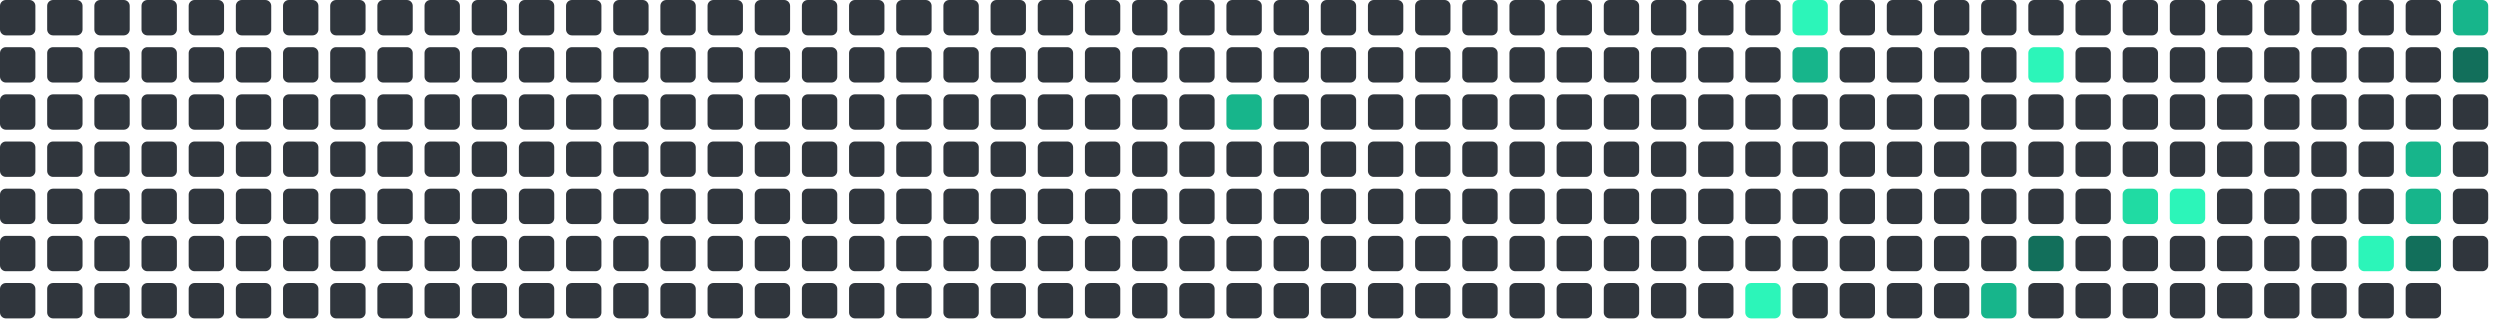
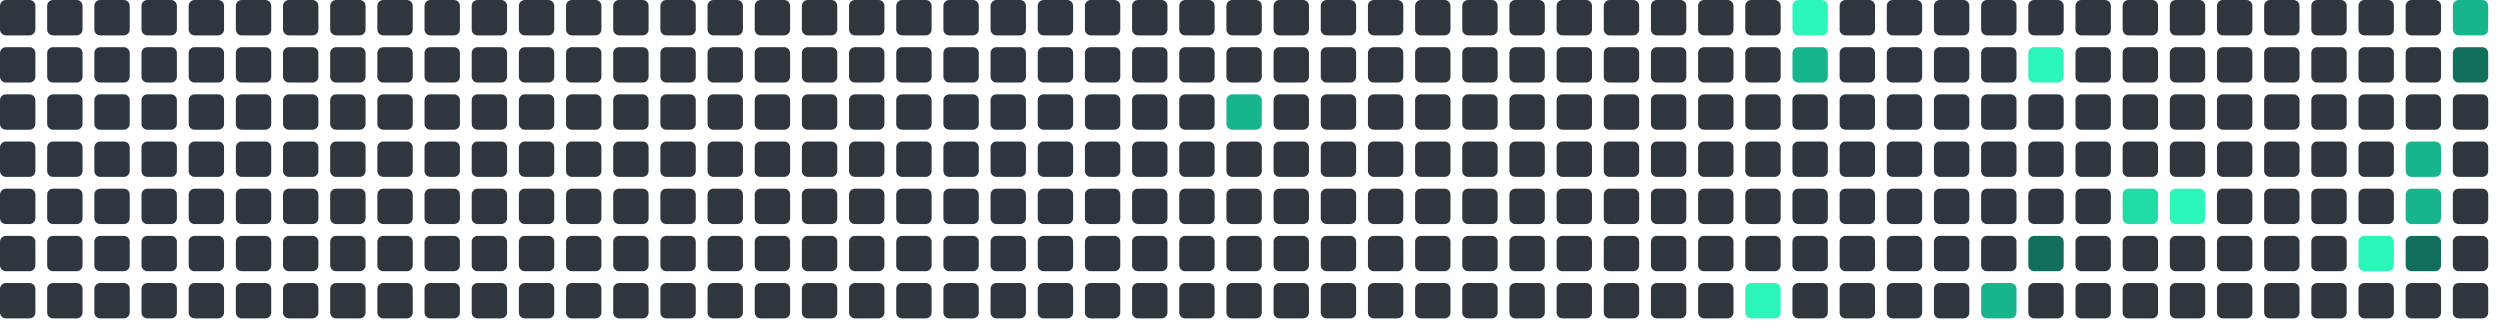
<svg xmlns="http://www.w3.org/2000/svg" viewBox="0 0 848 112" width="848" height="112">
  <rect x="0" y="0" width="12" height="12" rx="2" fill="#30363d" />
  <rect x="0" y="16" width="12" height="12" rx="2" fill="#30363d" />
  <rect x="0" y="32" width="12" height="12" rx="2" fill="#30363d" />
  <rect x="0" y="48" width="12" height="12" rx="2" fill="#30363d" />
  <rect x="0" y="64" width="12" height="12" rx="2" fill="#30363d" />
  <rect x="0" y="80" width="12" height="12" rx="2" fill="#30363d" />
  <rect x="0" y="96" width="12" height="12" rx="2" fill="#30363d" />
  <rect x="16" y="0" width="12" height="12" rx="2" fill="#30363d" />
  <rect x="16" y="16" width="12" height="12" rx="2" fill="#30363d" />
  <rect x="16" y="32" width="12" height="12" rx="2" fill="#30363d" />
  <rect x="16" y="48" width="12" height="12" rx="2" fill="#30363d" />
  <rect x="16" y="64" width="12" height="12" rx="2" fill="#30363d" />
  <rect x="16" y="80" width="12" height="12" rx="2" fill="#30363d" />
  <rect x="16" y="96" width="12" height="12" rx="2" fill="#30363d" />
  <rect x="32" y="0" width="12" height="12" rx="2" fill="#30363d" />
  <rect x="32" y="16" width="12" height="12" rx="2" fill="#30363d" />
  <rect x="32" y="32" width="12" height="12" rx="2" fill="#30363d" />
  <rect x="32" y="48" width="12" height="12" rx="2" fill="#30363d" />
  <rect x="32" y="64" width="12" height="12" rx="2" fill="#30363d" />
  <rect x="32" y="80" width="12" height="12" rx="2" fill="#30363d" />
  <rect x="32" y="96" width="12" height="12" rx="2" fill="#30363d" />
  <rect x="48" y="0" width="12" height="12" rx="2" fill="#30363d" />
  <rect x="48" y="16" width="12" height="12" rx="2" fill="#30363d" />
  <rect x="48" y="32" width="12" height="12" rx="2" fill="#30363d" />
  <rect x="48" y="48" width="12" height="12" rx="2" fill="#30363d" />
  <rect x="48" y="64" width="12" height="12" rx="2" fill="#30363d" />
  <rect x="48" y="80" width="12" height="12" rx="2" fill="#30363d" />
  <rect x="48" y="96" width="12" height="12" rx="2" fill="#30363d" />
  <rect x="64" y="0" width="12" height="12" rx="2" fill="#30363d" />
  <rect x="64" y="16" width="12" height="12" rx="2" fill="#30363d" />
  <rect x="64" y="32" width="12" height="12" rx="2" fill="#30363d" />
  <rect x="64" y="48" width="12" height="12" rx="2" fill="#30363d" />
  <rect x="64" y="64" width="12" height="12" rx="2" fill="#30363d" />
  <rect x="64" y="80" width="12" height="12" rx="2" fill="#30363d" />
  <rect x="64" y="96" width="12" height="12" rx="2" fill="#30363d" />
  <rect x="80" y="0" width="12" height="12" rx="2" fill="#30363d" />
  <rect x="80" y="16" width="12" height="12" rx="2" fill="#30363d" />
  <rect x="80" y="32" width="12" height="12" rx="2" fill="#30363d" />
  <rect x="80" y="48" width="12" height="12" rx="2" fill="#30363d" />
  <rect x="80" y="64" width="12" height="12" rx="2" fill="#30363d" />
  <rect x="80" y="80" width="12" height="12" rx="2" fill="#30363d" />
  <rect x="80" y="96" width="12" height="12" rx="2" fill="#30363d" />
  <rect x="96" y="0" width="12" height="12" rx="2" fill="#30363d" />
  <rect x="96" y="16" width="12" height="12" rx="2" fill="#30363d" />
  <rect x="96" y="32" width="12" height="12" rx="2" fill="#30363d" />
  <rect x="96" y="48" width="12" height="12" rx="2" fill="#30363d" />
  <rect x="96" y="64" width="12" height="12" rx="2" fill="#30363d" />
  <rect x="96" y="80" width="12" height="12" rx="2" fill="#30363d" />
  <rect x="96" y="96" width="12" height="12" rx="2" fill="#30363d" />
  <rect x="112" y="0" width="12" height="12" rx="2" fill="#30363d" />
  <rect x="112" y="16" width="12" height="12" rx="2" fill="#30363d" />
  <rect x="112" y="32" width="12" height="12" rx="2" fill="#30363d" />
  <rect x="112" y="48" width="12" height="12" rx="2" fill="#30363d" />
  <rect x="112" y="64" width="12" height="12" rx="2" fill="#30363d" />
  <rect x="112" y="80" width="12" height="12" rx="2" fill="#30363d" />
  <rect x="112" y="96" width="12" height="12" rx="2" fill="#30363d" />
  <rect x="128" y="0" width="12" height="12" rx="2" fill="#30363d" />
  <rect x="128" y="16" width="12" height="12" rx="2" fill="#30363d" />
  <rect x="128" y="32" width="12" height="12" rx="2" fill="#30363d" />
  <rect x="128" y="48" width="12" height="12" rx="2" fill="#30363d" />
  <rect x="128" y="64" width="12" height="12" rx="2" fill="#30363d" />
  <rect x="128" y="80" width="12" height="12" rx="2" fill="#30363d" />
  <rect x="128" y="96" width="12" height="12" rx="2" fill="#30363d" />
  <rect x="144" y="0" width="12" height="12" rx="2" fill="#30363d" />
  <rect x="144" y="16" width="12" height="12" rx="2" fill="#30363d" />
  <rect x="144" y="32" width="12" height="12" rx="2" fill="#30363d" />
  <rect x="144" y="48" width="12" height="12" rx="2" fill="#30363d" />
  <rect x="144" y="64" width="12" height="12" rx="2" fill="#30363d" />
  <rect x="144" y="80" width="12" height="12" rx="2" fill="#30363d" />
  <rect x="144" y="96" width="12" height="12" rx="2" fill="#30363d" />
  <rect x="160" y="0" width="12" height="12" rx="2" fill="#30363d" />
  <rect x="160" y="16" width="12" height="12" rx="2" fill="#30363d" />
  <rect x="160" y="32" width="12" height="12" rx="2" fill="#30363d" />
  <rect x="160" y="48" width="12" height="12" rx="2" fill="#30363d" />
  <rect x="160" y="64" width="12" height="12" rx="2" fill="#30363d" />
  <rect x="160" y="80" width="12" height="12" rx="2" fill="#30363d" />
  <rect x="160" y="96" width="12" height="12" rx="2" fill="#30363d" />
  <rect x="176" y="0" width="12" height="12" rx="2" fill="#30363d" />
  <rect x="176" y="16" width="12" height="12" rx="2" fill="#30363d" />
  <rect x="176" y="32" width="12" height="12" rx="2" fill="#30363d" />
  <rect x="176" y="48" width="12" height="12" rx="2" fill="#30363d" />
  <rect x="176" y="64" width="12" height="12" rx="2" fill="#30363d" />
  <rect x="176" y="80" width="12" height="12" rx="2" fill="#30363d" />
  <rect x="176" y="96" width="12" height="12" rx="2" fill="#30363d" />
  <rect x="192" y="0" width="12" height="12" rx="2" fill="#30363d" />
  <rect x="192" y="16" width="12" height="12" rx="2" fill="#30363d" />
  <rect x="192" y="32" width="12" height="12" rx="2" fill="#30363d" />
  <rect x="192" y="48" width="12" height="12" rx="2" fill="#30363d" />
  <rect x="192" y="64" width="12" height="12" rx="2" fill="#30363d" />
  <rect x="192" y="80" width="12" height="12" rx="2" fill="#30363d" />
  <rect x="192" y="96" width="12" height="12" rx="2" fill="#30363d" />
  <rect x="208" y="0" width="12" height="12" rx="2" fill="#30363d" />
  <rect x="208" y="16" width="12" height="12" rx="2" fill="#30363d" />
  <rect x="208" y="32" width="12" height="12" rx="2" fill="#30363d" />
  <rect x="208" y="48" width="12" height="12" rx="2" fill="#30363d" />
  <rect x="208" y="64" width="12" height="12" rx="2" fill="#30363d" />
  <rect x="208" y="80" width="12" height="12" rx="2" fill="#30363d" />
  <rect x="208" y="96" width="12" height="12" rx="2" fill="#30363d" />
  <rect x="224" y="0" width="12" height="12" rx="2" fill="#30363d" />
  <rect x="224" y="16" width="12" height="12" rx="2" fill="#30363d" />
  <rect x="224" y="32" width="12" height="12" rx="2" fill="#30363d" />
  <rect x="224" y="48" width="12" height="12" rx="2" fill="#30363d" />
  <rect x="224" y="64" width="12" height="12" rx="2" fill="#30363d" />
  <rect x="224" y="80" width="12" height="12" rx="2" fill="#30363d" />
  <rect x="224" y="96" width="12" height="12" rx="2" fill="#30363d" />
  <rect x="240" y="0" width="12" height="12" rx="2" fill="#30363d" />
  <rect x="240" y="16" width="12" height="12" rx="2" fill="#30363d" />
  <rect x="240" y="32" width="12" height="12" rx="2" fill="#30363d" />
  <rect x="240" y="48" width="12" height="12" rx="2" fill="#30363d" />
  <rect x="240" y="64" width="12" height="12" rx="2" fill="#30363d" />
  <rect x="240" y="80" width="12" height="12" rx="2" fill="#30363d" />
  <rect x="240" y="96" width="12" height="12" rx="2" fill="#30363d" />
  <rect x="256" y="0" width="12" height="12" rx="2" fill="#30363d" />
  <rect x="256" y="16" width="12" height="12" rx="2" fill="#30363d" />
  <rect x="256" y="32" width="12" height="12" rx="2" fill="#30363d" />
  <rect x="256" y="48" width="12" height="12" rx="2" fill="#30363d" />
  <rect x="256" y="64" width="12" height="12" rx="2" fill="#30363d" />
  <rect x="256" y="80" width="12" height="12" rx="2" fill="#30363d" />
  <rect x="256" y="96" width="12" height="12" rx="2" fill="#30363d" />
  <rect x="272" y="0" width="12" height="12" rx="2" fill="#30363d" />
  <rect x="272" y="16" width="12" height="12" rx="2" fill="#30363d" />
  <rect x="272" y="32" width="12" height="12" rx="2" fill="#30363d" />
  <rect x="272" y="48" width="12" height="12" rx="2" fill="#30363d" />
  <rect x="272" y="64" width="12" height="12" rx="2" fill="#30363d" />
  <rect x="272" y="80" width="12" height="12" rx="2" fill="#30363d" />
  <rect x="272" y="96" width="12" height="12" rx="2" fill="#30363d" />
  <rect x="288" y="0" width="12" height="12" rx="2" fill="#30363d" />
  <rect x="288" y="16" width="12" height="12" rx="2" fill="#30363d" />
  <rect x="288" y="32" width="12" height="12" rx="2" fill="#30363d" />
  <rect x="288" y="48" width="12" height="12" rx="2" fill="#30363d" />
  <rect x="288" y="64" width="12" height="12" rx="2" fill="#30363d" />
  <rect x="288" y="80" width="12" height="12" rx="2" fill="#30363d" />
  <rect x="288" y="96" width="12" height="12" rx="2" fill="#30363d" />
  <rect x="304" y="0" width="12" height="12" rx="2" fill="#30363d" />
  <rect x="304" y="16" width="12" height="12" rx="2" fill="#30363d" />
  <rect x="304" y="32" width="12" height="12" rx="2" fill="#30363d" />
  <rect x="304" y="48" width="12" height="12" rx="2" fill="#30363d" />
  <rect x="304" y="64" width="12" height="12" rx="2" fill="#30363d" />
  <rect x="304" y="80" width="12" height="12" rx="2" fill="#30363d" />
  <rect x="304" y="96" width="12" height="12" rx="2" fill="#30363d" />
  <rect x="320" y="0" width="12" height="12" rx="2" fill="#30363d" />
  <rect x="320" y="16" width="12" height="12" rx="2" fill="#30363d" />
  <rect x="320" y="32" width="12" height="12" rx="2" fill="#30363d" />
  <rect x="320" y="48" width="12" height="12" rx="2" fill="#30363d" />
  <rect x="320" y="64" width="12" height="12" rx="2" fill="#30363d" />
  <rect x="320" y="80" width="12" height="12" rx="2" fill="#30363d" />
  <rect x="320" y="96" width="12" height="12" rx="2" fill="#30363d" />
  <rect x="336" y="0" width="12" height="12" rx="2" fill="#30363d" />
  <rect x="336" y="16" width="12" height="12" rx="2" fill="#30363d" />
  <rect x="336" y="32" width="12" height="12" rx="2" fill="#30363d" />
  <rect x="336" y="48" width="12" height="12" rx="2" fill="#30363d" />
  <rect x="336" y="64" width="12" height="12" rx="2" fill="#30363d" />
  <rect x="336" y="80" width="12" height="12" rx="2" fill="#30363d" />
  <rect x="336" y="96" width="12" height="12" rx="2" fill="#30363d" />
  <rect x="352" y="0" width="12" height="12" rx="2" fill="#30363d" />
  <rect x="352" y="16" width="12" height="12" rx="2" fill="#30363d" />
  <rect x="352" y="32" width="12" height="12" rx="2" fill="#30363d" />
  <rect x="352" y="48" width="12" height="12" rx="2" fill="#30363d" />
  <rect x="352" y="64" width="12" height="12" rx="2" fill="#30363d" />
  <rect x="352" y="80" width="12" height="12" rx="2" fill="#30363d" />
  <rect x="352" y="96" width="12" height="12" rx="2" fill="#30363d" />
  <rect x="368" y="0" width="12" height="12" rx="2" fill="#30363d" />
  <rect x="368" y="16" width="12" height="12" rx="2" fill="#30363d" />
  <rect x="368" y="32" width="12" height="12" rx="2" fill="#30363d" />
  <rect x="368" y="48" width="12" height="12" rx="2" fill="#30363d" />
  <rect x="368" y="64" width="12" height="12" rx="2" fill="#30363d" />
  <rect x="368" y="80" width="12" height="12" rx="2" fill="#30363d" />
  <rect x="368" y="96" width="12" height="12" rx="2" fill="#30363d" />
  <rect x="384" y="0" width="12" height="12" rx="2" fill="#30363d" />
  <rect x="384" y="16" width="12" height="12" rx="2" fill="#30363d" />
  <rect x="384" y="32" width="12" height="12" rx="2" fill="#30363d" />
  <rect x="384" y="48" width="12" height="12" rx="2" fill="#30363d" />
  <rect x="384" y="64" width="12" height="12" rx="2" fill="#30363d" />
  <rect x="384" y="80" width="12" height="12" rx="2" fill="#30363d" />
  <rect x="384" y="96" width="12" height="12" rx="2" fill="#30363d" />
  <rect x="400" y="0" width="12" height="12" rx="2" fill="#30363d" />
  <rect x="400" y="16" width="12" height="12" rx="2" fill="#30363d" />
  <rect x="400" y="32" width="12" height="12" rx="2" fill="#30363d" />
  <rect x="400" y="48" width="12" height="12" rx="2" fill="#30363d" />
  <rect x="400" y="64" width="12" height="12" rx="2" fill="#30363d" />
  <rect x="400" y="80" width="12" height="12" rx="2" fill="#30363d" />
  <rect x="400" y="96" width="12" height="12" rx="2" fill="#30363d" />
  <rect x="416" y="0" width="12" height="12" rx="2" fill="#30363d" />
  <rect x="416" y="16" width="12" height="12" rx="2" fill="#30363d" />
  <rect x="416" y="32" width="12" height="12" rx="2" fill="#17b58b" />
  <rect x="416" y="48" width="12" height="12" rx="2" fill="#30363d" />
  <rect x="416" y="64" width="12" height="12" rx="2" fill="#30363d" />
  <rect x="416" y="80" width="12" height="12" rx="2" fill="#30363d" />
  <rect x="416" y="96" width="12" height="12" rx="2" fill="#30363d" />
  <rect x="432" y="0" width="12" height="12" rx="2" fill="#30363d" />
  <rect x="432" y="16" width="12" height="12" rx="2" fill="#30363d" />
  <rect x="432" y="32" width="12" height="12" rx="2" fill="#30363d" />
  <rect x="432" y="48" width="12" height="12" rx="2" fill="#30363d" />
  <rect x="432" y="64" width="12" height="12" rx="2" fill="#30363d" />
  <rect x="432" y="80" width="12" height="12" rx="2" fill="#30363d" />
  <rect x="432" y="96" width="12" height="12" rx="2" fill="#30363d" />
  <rect x="448" y="0" width="12" height="12" rx="2" fill="#30363d" />
  <rect x="448" y="16" width="12" height="12" rx="2" fill="#30363d" />
  <rect x="448" y="32" width="12" height="12" rx="2" fill="#30363d" />
  <rect x="448" y="48" width="12" height="12" rx="2" fill="#30363d" />
  <rect x="448" y="64" width="12" height="12" rx="2" fill="#30363d" />
  <rect x="448" y="80" width="12" height="12" rx="2" fill="#30363d" />
  <rect x="448" y="96" width="12" height="12" rx="2" fill="#30363d" />
  <rect x="464" y="0" width="12" height="12" rx="2" fill="#30363d" />
  <rect x="464" y="16" width="12" height="12" rx="2" fill="#30363d" />
  <rect x="464" y="32" width="12" height="12" rx="2" fill="#30363d" />
  <rect x="464" y="48" width="12" height="12" rx="2" fill="#30363d" />
  <rect x="464" y="64" width="12" height="12" rx="2" fill="#30363d" />
  <rect x="464" y="80" width="12" height="12" rx="2" fill="#30363d" />
  <rect x="464" y="96" width="12" height="12" rx="2" fill="#30363d" />
  <rect x="480" y="0" width="12" height="12" rx="2" fill="#30363d" />
  <rect x="480" y="16" width="12" height="12" rx="2" fill="#30363d" />
  <rect x="480" y="32" width="12" height="12" rx="2" fill="#30363d" />
  <rect x="480" y="48" width="12" height="12" rx="2" fill="#30363d" />
  <rect x="480" y="64" width="12" height="12" rx="2" fill="#30363d" />
  <rect x="480" y="80" width="12" height="12" rx="2" fill="#30363d" />
  <rect x="480" y="96" width="12" height="12" rx="2" fill="#30363d" />
  <rect x="496" y="0" width="12" height="12" rx="2" fill="#30363d" />
  <rect x="496" y="16" width="12" height="12" rx="2" fill="#30363d" />
  <rect x="496" y="32" width="12" height="12" rx="2" fill="#30363d" />
  <rect x="496" y="48" width="12" height="12" rx="2" fill="#30363d" />
  <rect x="496" y="64" width="12" height="12" rx="2" fill="#30363d" />
  <rect x="496" y="80" width="12" height="12" rx="2" fill="#30363d" />
  <rect x="496" y="96" width="12" height="12" rx="2" fill="#30363d" />
  <rect x="512" y="0" width="12" height="12" rx="2" fill="#30363d" />
  <rect x="512" y="16" width="12" height="12" rx="2" fill="#30363d" />
  <rect x="512" y="32" width="12" height="12" rx="2" fill="#30363d" />
  <rect x="512" y="48" width="12" height="12" rx="2" fill="#30363d" />
  <rect x="512" y="64" width="12" height="12" rx="2" fill="#30363d" />
  <rect x="512" y="80" width="12" height="12" rx="2" fill="#30363d" />
  <rect x="512" y="96" width="12" height="12" rx="2" fill="#30363d" />
  <rect x="528" y="0" width="12" height="12" rx="2" fill="#30363d" />
  <rect x="528" y="16" width="12" height="12" rx="2" fill="#30363d" />
  <rect x="528" y="32" width="12" height="12" rx="2" fill="#30363d" />
  <rect x="528" y="48" width="12" height="12" rx="2" fill="#30363d" />
  <rect x="528" y="64" width="12" height="12" rx="2" fill="#30363d" />
  <rect x="528" y="80" width="12" height="12" rx="2" fill="#30363d" />
  <rect x="528" y="96" width="12" height="12" rx="2" fill="#30363d" />
  <rect x="544" y="0" width="12" height="12" rx="2" fill="#30363d" />
  <rect x="544" y="16" width="12" height="12" rx="2" fill="#30363d" />
  <rect x="544" y="32" width="12" height="12" rx="2" fill="#30363d" />
  <rect x="544" y="48" width="12" height="12" rx="2" fill="#30363d" />
  <rect x="544" y="64" width="12" height="12" rx="2" fill="#30363d" />
  <rect x="544" y="80" width="12" height="12" rx="2" fill="#30363d" />
  <rect x="544" y="96" width="12" height="12" rx="2" fill="#30363d" />
  <rect x="560" y="0" width="12" height="12" rx="2" fill="#30363d" />
  <rect x="560" y="16" width="12" height="12" rx="2" fill="#30363d" />
  <rect x="560" y="32" width="12" height="12" rx="2" fill="#30363d" />
  <rect x="560" y="48" width="12" height="12" rx="2" fill="#30363d" />
  <rect x="560" y="64" width="12" height="12" rx="2" fill="#30363d" />
  <rect x="560" y="80" width="12" height="12" rx="2" fill="#30363d" />
  <rect x="560" y="96" width="12" height="12" rx="2" fill="#30363d" />
  <rect x="576" y="0" width="12" height="12" rx="2" fill="#30363d" />
  <rect x="576" y="16" width="12" height="12" rx="2" fill="#30363d" />
  <rect x="576" y="32" width="12" height="12" rx="2" fill="#30363d" />
  <rect x="576" y="48" width="12" height="12" rx="2" fill="#30363d" />
  <rect x="576" y="64" width="12" height="12" rx="2" fill="#30363d" />
  <rect x="576" y="80" width="12" height="12" rx="2" fill="#30363d" />
  <rect x="576" y="96" width="12" height="12" rx="2" fill="#30363d" />
  <rect x="592" y="0" width="12" height="12" rx="2" fill="#30363d" />
  <rect x="592" y="16" width="12" height="12" rx="2" fill="#30363d" />
  <rect x="592" y="32" width="12" height="12" rx="2" fill="#30363d" />
  <rect x="592" y="48" width="12" height="12" rx="2" fill="#30363d" />
  <rect x="592" y="64" width="12" height="12" rx="2" fill="#30363d" />
  <rect x="592" y="80" width="12" height="12" rx="2" fill="#30363d" />
  <rect x="592" y="96" width="12" height="12" rx="2" fill="#2CF5B9" />
  <rect x="608" y="0" width="12" height="12" rx="2" fill="#2CF5B9" />
  <rect x="608" y="16" width="12" height="12" rx="2" fill="#17b58b" />
  <rect x="608" y="32" width="12" height="12" rx="2" fill="#30363d" />
  <rect x="608" y="48" width="12" height="12" rx="2" fill="#30363d" />
  <rect x="608" y="64" width="12" height="12" rx="2" fill="#30363d" />
  <rect x="608" y="80" width="12" height="12" rx="2" fill="#30363d" />
  <rect x="608" y="96" width="12" height="12" rx="2" fill="#30363d" />
  <rect x="624" y="0" width="12" height="12" rx="2" fill="#30363d" />
  <rect x="624" y="16" width="12" height="12" rx="2" fill="#30363d" />
  <rect x="624" y="32" width="12" height="12" rx="2" fill="#30363d" />
  <rect x="624" y="48" width="12" height="12" rx="2" fill="#30363d" />
  <rect x="624" y="64" width="12" height="12" rx="2" fill="#30363d" />
  <rect x="624" y="80" width="12" height="12" rx="2" fill="#30363d" />
  <rect x="624" y="96" width="12" height="12" rx="2" fill="#30363d" />
  <rect x="640" y="0" width="12" height="12" rx="2" fill="#30363d" />
  <rect x="640" y="16" width="12" height="12" rx="2" fill="#30363d" />
  <rect x="640" y="32" width="12" height="12" rx="2" fill="#30363d" />
  <rect x="640" y="48" width="12" height="12" rx="2" fill="#30363d" />
  <rect x="640" y="64" width="12" height="12" rx="2" fill="#30363d" />
  <rect x="640" y="80" width="12" height="12" rx="2" fill="#30363d" />
  <rect x="640" y="96" width="12" height="12" rx="2" fill="#30363d" />
  <rect x="656" y="0" width="12" height="12" rx="2" fill="#30363d" />
  <rect x="656" y="16" width="12" height="12" rx="2" fill="#30363d" />
  <rect x="656" y="32" width="12" height="12" rx="2" fill="#30363d" />
  <rect x="656" y="48" width="12" height="12" rx="2" fill="#30363d" />
  <rect x="656" y="64" width="12" height="12" rx="2" fill="#30363d" />
  <rect x="656" y="80" width="12" height="12" rx="2" fill="#30363d" />
  <rect x="656" y="96" width="12" height="12" rx="2" fill="#30363d" />
  <rect x="672" y="0" width="12" height="12" rx="2" fill="#30363d" />
  <rect x="672" y="16" width="12" height="12" rx="2" fill="#30363d" />
  <rect x="672" y="32" width="12" height="12" rx="2" fill="#30363d" />
  <rect x="672" y="48" width="12" height="12" rx="2" fill="#30363d" />
  <rect x="672" y="64" width="12" height="12" rx="2" fill="#30363d" />
  <rect x="672" y="80" width="12" height="12" rx="2" fill="#30363d" />
  <rect x="672" y="96" width="12" height="12" rx="2" fill="#17b58b" />
  <rect x="688" y="0" width="12" height="12" rx="2" fill="#30363d" />
  <rect x="688" y="16" width="12" height="12" rx="2" fill="#2CF5B9" />
  <rect x="688" y="32" width="12" height="12" rx="2" fill="#30363d" />
  <rect x="688" y="48" width="12" height="12" rx="2" fill="#30363d" />
  <rect x="688" y="64" width="12" height="12" rx="2" fill="#30363d" />
  <rect x="688" y="80" width="12" height="12" rx="2" fill="#126F5B" />
  <rect x="688" y="96" width="12" height="12" rx="2" fill="#30363d" />
  <rect x="704" y="0" width="12" height="12" rx="2" fill="#30363d" />
  <rect x="704" y="16" width="12" height="12" rx="2" fill="#30363d" />
  <rect x="704" y="32" width="12" height="12" rx="2" fill="#30363d" />
  <rect x="704" y="48" width="12" height="12" rx="2" fill="#30363d" />
  <rect x="704" y="64" width="12" height="12" rx="2" fill="#30363d" />
  <rect x="704" y="80" width="12" height="12" rx="2" fill="#30363d" />
  <rect x="704" y="96" width="12" height="12" rx="2" fill="#30363d" />
  <rect x="720" y="0" width="12" height="12" rx="2" fill="#30363d" />
  <rect x="720" y="16" width="12" height="12" rx="2" fill="#30363d" />
  <rect x="720" y="32" width="12" height="12" rx="2" fill="#30363d" />
  <rect x="720" y="48" width="12" height="12" rx="2" fill="#30363d" />
  <rect x="720" y="64" width="12" height="12" rx="2" fill="#20dba3" />
  <rect x="720" y="80" width="12" height="12" rx="2" fill="#30363d" />
  <rect x="720" y="96" width="12" height="12" rx="2" fill="#30363d" />
  <rect x="736" y="0" width="12" height="12" rx="2" fill="#30363d" />
  <rect x="736" y="16" width="12" height="12" rx="2" fill="#30363d" />
  <rect x="736" y="32" width="12" height="12" rx="2" fill="#30363d" />
  <rect x="736" y="48" width="12" height="12" rx="2" fill="#30363d" />
  <rect x="736" y="64" width="12" height="12" rx="2" fill="#2CF5B9" />
  <rect x="736" y="80" width="12" height="12" rx="2" fill="#30363d" />
  <rect x="736" y="96" width="12" height="12" rx="2" fill="#30363d" />
  <rect x="752" y="0" width="12" height="12" rx="2" fill="#30363d" />
  <rect x="752" y="16" width="12" height="12" rx="2" fill="#30363d" />
  <rect x="752" y="32" width="12" height="12" rx="2" fill="#30363d" />
  <rect x="752" y="48" width="12" height="12" rx="2" fill="#30363d" />
  <rect x="752" y="64" width="12" height="12" rx="2" fill="#30363d" />
  <rect x="752" y="80" width="12" height="12" rx="2" fill="#30363d" />
  <rect x="752" y="96" width="12" height="12" rx="2" fill="#30363d" />
  <rect x="768" y="0" width="12" height="12" rx="2" fill="#30363d" />
  <rect x="768" y="16" width="12" height="12" rx="2" fill="#30363d" />
  <rect x="768" y="32" width="12" height="12" rx="2" fill="#30363d" />
  <rect x="768" y="48" width="12" height="12" rx="2" fill="#30363d" />
  <rect x="768" y="64" width="12" height="12" rx="2" fill="#30363d" />
  <rect x="768" y="80" width="12" height="12" rx="2" fill="#30363d" />
  <rect x="768" y="96" width="12" height="12" rx="2" fill="#30363d" />
  <rect x="784" y="0" width="12" height="12" rx="2" fill="#30363d" />
  <rect x="784" y="16" width="12" height="12" rx="2" fill="#30363d" />
  <rect x="784" y="32" width="12" height="12" rx="2" fill="#30363d" />
  <rect x="784" y="48" width="12" height="12" rx="2" fill="#30363d" />
  <rect x="784" y="64" width="12" height="12" rx="2" fill="#30363d" />
  <rect x="784" y="80" width="12" height="12" rx="2" fill="#30363d" />
  <rect x="784" y="96" width="12" height="12" rx="2" fill="#30363d" />
  <rect x="800" y="0" width="12" height="12" rx="2" fill="#30363d" />
  <rect x="800" y="16" width="12" height="12" rx="2" fill="#30363d" />
  <rect x="800" y="32" width="12" height="12" rx="2" fill="#30363d" />
  <rect x="800" y="48" width="12" height="12" rx="2" fill="#30363d" />
  <rect x="800" y="64" width="12" height="12" rx="2" fill="#30363d" />
  <rect x="800" y="80" width="12" height="12" rx="2" fill="#2CF5B9" />
  <rect x="800" y="96" width="12" height="12" rx="2" fill="#30363d" />
  <rect x="816" y="0" width="12" height="12" rx="2" fill="#30363d" />
  <rect x="816" y="16" width="12" height="12" rx="2" fill="#30363d" />
  <rect x="816" y="32" width="12" height="12" rx="2" fill="#30363d" />
  <rect x="816" y="48" width="12" height="12" rx="2" fill="#17b58b" />
  <rect x="816" y="64" width="12" height="12" rx="2" fill="#17b58b" />
  <rect x="816" y="80" width="12" height="12" rx="2" fill="#126F5B" />
  <rect x="816" y="96" width="12" height="12" rx="2" fill="#30363d" />
  <rect x="832" y="0" width="12" height="12" rx="2" fill="#17b58b" />
  <rect x="832" y="16" width="12" height="12" rx="2" fill="#126F5B" />
  <rect x="832" y="32" width="12" height="12" rx="2" fill="#30363d" />
  <rect x="832" y="48" width="12" height="12" rx="2" fill="#30363d" />
  <rect x="832" y="64" width="12" height="12" rx="2" fill="#30363d" />
  <rect x="832" y="80" width="12" height="12" rx="2" fill="#30363d" />
+   <rect x="832" y="96" width="12" height="12" rx="2" fill="#30363d" />
</svg>
